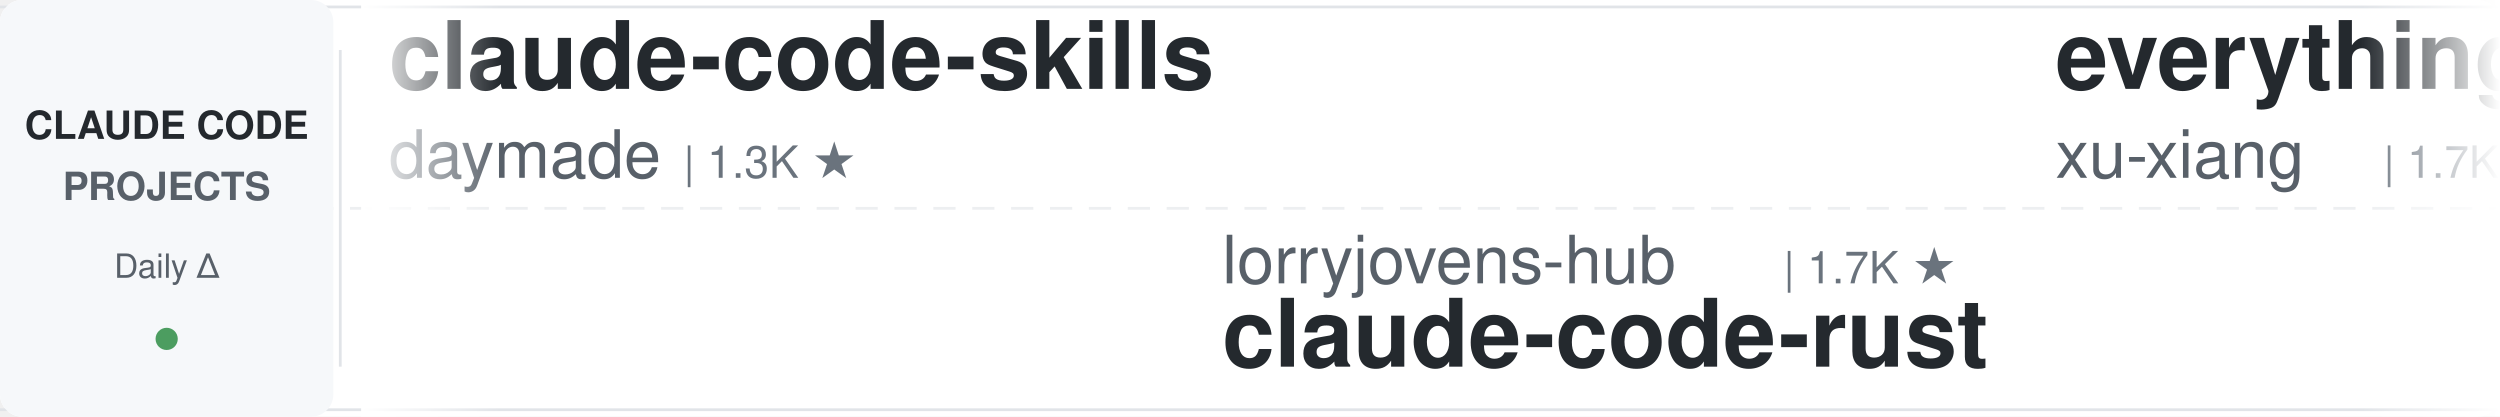
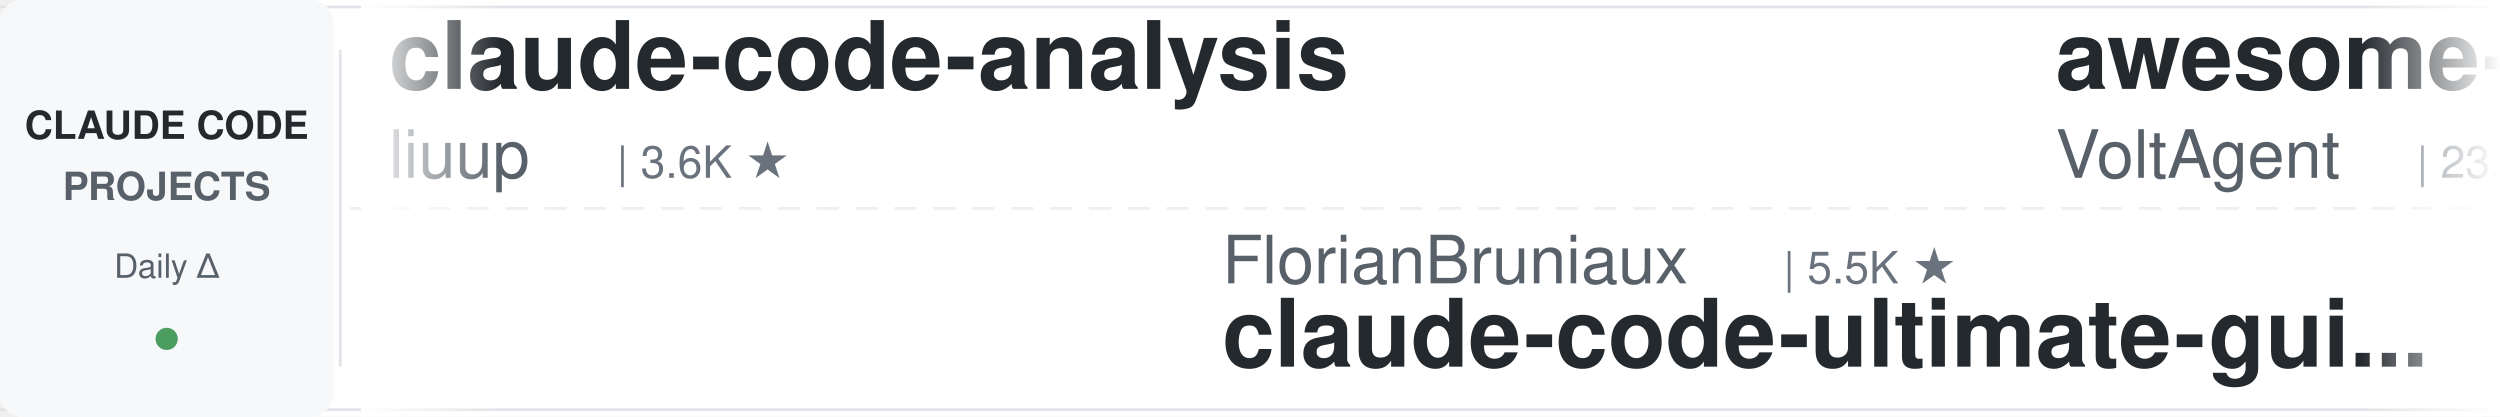
<svg xmlns="http://www.w3.org/2000/svg" width="900" height="150">
  <defs>
    <linearGradient id="leftFade" x1="0%" y1="0%" x2="100%" y2="0%">
      <stop offset="0%" style="stop-color:#ffffff;stop-opacity:1" />
      <stop offset="100%" style="stop-color:#ffffff;stop-opacity:0" />
    </linearGradient>
    <linearGradient id="rightFade" x1="0%" y1="0%" x2="100%" y2="0%">
      <stop offset="0%" style="stop-color:#ffffff;stop-opacity:0" />
      <stop offset="100%" style="stop-color:#ffffff;stop-opacity:1" />
    </linearGradient>
  </defs>
  <rect width="900" height="150" fill="#ffffff" rx="8" />
  <rect x="0" y="2" width="900" height="1" fill="#e1e4e8" />
  <rect x="0" y="147" width="900" height="1" fill="#e1e4e8" />
  <line x1="0" y1="75" x2="900" y2="75" stroke="#e1e4e8" stroke-width="1" stroke-dasharray="8 6" opacity="0.6" />
  <rect x="0" y="0" width="120" height="150" fill="#f6f8fa" rx="8" />
  <text x="60" y="50" font-family="-apple-system, BlinkMacSystemFont, 'Segoe UI', Helvetica, Arial, sans-serif" font-size="14" font-weight="600" fill="#24292e" text-anchor="middle">CLAUDE CODE</text>
  <text x="60" y="72" font-family="-apple-system, BlinkMacSystemFont, 'Segoe UI', Helvetica, Arial, sans-serif" font-size="14" font-weight="600" fill="#586069" text-anchor="middle">PROJECTS</text>
  <text x="60" y="100" font-family="-apple-system, BlinkMacSystemFont, 'Segoe UI', Helvetica, Arial, sans-serif" font-size="12" font-weight="500" fill="#586069" text-anchor="middle">Daily Δ</text>
  <circle cx="60" cy="122" r="4" fill="#22863a" opacity="0.8" />
  <rect x="122" y="18" width="1" height="114" fill="#e1e4e8" />
  <clipPath id="tickerClip">
    <rect x="130" y="0" width="770" height="150" />
  </clipPath>
  <g clip-path="url(#tickerClip)">
    <g id="tickerItems">
      <animateTransform attributeName="transform" attributeType="XML" type="translate" from="0 0" to="-3000 0" dur="54s" repeatCount="indefinite" />
      <g transform="translate(0, 0)">
-         <text x="140" y="32" font-family="-apple-system, BlinkMacSystemFont, 'Segoe UI', Helvetica, Arial, sans-serif" font-size="34" font-weight="600" fill="#24292e">claude-code-skills</text>
-         <text x="140" y="64" font-family="-apple-system, BlinkMacSystemFont, 'Segoe UI', Helvetica, Arial, sans-serif" font-size="24" font-weight="400" fill="#586069">daymade</text>
-         <text x="246" y="64" font-family="-apple-system, BlinkMacSystemFont, 'Segoe UI', Helvetica, Arial, sans-serif" font-size="16" font-weight="500" fill="#6a737d">| 1.3K ★</text>
+         <text x="140" y="32" font-family="-apple-system, BlinkMacSystemFont, 'Segoe UI', Helvetica, Arial, sans-serif" font-size="34" font-weight="600" fill="#24292e">claude-code-analysis</text>
+         <text x="140" y="64" font-family="-apple-system, BlinkMacSystemFont, 'Segoe UI', Helvetica, Arial, sans-serif" font-size="24" font-weight="400" fill="#586069">liuup</text>
+         <text x="222" y="64" font-family="-apple-system, BlinkMacSystemFont, 'Segoe UI', Helvetica, Arial, sans-serif" font-size="16" font-weight="500" fill="#6a737d">| 3.6K ★</text>
      </g>
      <g transform="translate(300, 0)">
-         <text x="140" y="102" font-family="-apple-system, BlinkMacSystemFont, 'Segoe UI', Helvetica, Arial, sans-serif" font-size="24" font-weight="400" fill="#586069">lorryjovens-hub</text>
-         <text x="342" y="102" font-family="-apple-system, BlinkMacSystemFont, 'Segoe UI', Helvetica, Arial, sans-serif" font-size="16" font-weight="500" fill="#6a737d">| 1.7K ★</text>
-         <text x="140" y="132" font-family="-apple-system, BlinkMacSystemFont, 'Segoe UI', Helvetica, Arial, sans-serif" font-size="34" font-weight="600" fill="#24292e">claude-code-rust</text>
+         <text x="140" y="102" font-family="-apple-system, BlinkMacSystemFont, 'Segoe UI', Helvetica, Arial, sans-serif" font-size="24" font-weight="400" fill="#586069">FlorianBruniaux</text>
+         <text x="342" y="102" font-family="-apple-system, BlinkMacSystemFont, 'Segoe UI', Helvetica, Arial, sans-serif" font-size="16" font-weight="500" fill="#6a737d">| 5.5K ★</text>
+         <text x="140" y="132" font-family="-apple-system, BlinkMacSystemFont, 'Segoe UI', Helvetica, Arial, sans-serif" font-size="34" font-weight="600" fill="#24292e">claude-code-ultimate-gui...</text>
      </g>
      <g transform="translate(600, 0)">
-         <text x="140" y="32" font-family="-apple-system, BlinkMacSystemFont, 'Segoe UI', Helvetica, Arial, sans-serif" font-size="34" font-weight="600" fill="#24292e">everything-claude-code-z...</text>
-         <text x="140" y="64" font-family="-apple-system, BlinkMacSystemFont, 'Segoe UI', Helvetica, Arial, sans-serif" font-size="24" font-weight="400" fill="#586069">xu-xiang</text>
-         <text x="258" y="64" font-family="-apple-system, BlinkMacSystemFont, 'Segoe UI', Helvetica, Arial, sans-serif" font-size="16" font-weight="500" fill="#6a737d">| 1.7K ★</text>
+         <text x="140" y="32" font-family="-apple-system, BlinkMacSystemFont, 'Segoe UI', Helvetica, Arial, sans-serif" font-size="34" font-weight="600" fill="#24292e">awesome-claude-code-suba...</text>
+         <text x="140" y="64" font-family="-apple-system, BlinkMacSystemFont, 'Segoe UI', Helvetica, Arial, sans-serif" font-size="24" font-weight="400" fill="#586069">VoltAgent</text>
+         <text x="270" y="64" font-family="-apple-system, BlinkMacSystemFont, 'Segoe UI', Helvetica, Arial, sans-serif" font-size="16" font-weight="500" fill="#6a737d">| 23.5K ★</text>
      </g>
      <g transform="translate(900, 0)">
-         <text x="140" y="102" font-family="-apple-system, BlinkMacSystemFont, 'Segoe UI', Helvetica, Arial, sans-serif" font-size="24" font-weight="400" fill="#586069">shareAI-lab</text>
-         <text x="294" y="102" font-family="-apple-system, BlinkMacSystemFont, 'Segoe UI', Helvetica, Arial, sans-serif" font-size="16" font-weight="500" fill="#6a737d">| 71.4K ★</text>
-         <text x="140" y="132" font-family="-apple-system, BlinkMacSystemFont, 'Segoe UI', Helvetica, Arial, sans-serif" font-size="34" font-weight="600" fill="#24292e">learn-claude-code</text>
+         <text x="140" y="102" font-family="-apple-system, BlinkMacSystemFont, 'Segoe UI', Helvetica, Arial, sans-serif" font-size="24" font-weight="400" fill="#586069">RichardAtCT</text>
+         <text x="294" y="102" font-family="-apple-system, BlinkMacSystemFont, 'Segoe UI', Helvetica, Arial, sans-serif" font-size="16" font-weight="500" fill="#6a737d">| 2.7K ★</text>
+         <text x="140" y="132" font-family="-apple-system, BlinkMacSystemFont, 'Segoe UI', Helvetica, Arial, sans-serif" font-size="34" font-weight="600" fill="#24292e">claude-code-telegram</text>
      </g>
      <g transform="translate(1200, 0)">
-         <text x="140" y="32" font-family="-apple-system, BlinkMacSystemFont, 'Segoe UI', Helvetica, Arial, sans-serif" font-size="34" font-weight="600" fill="#24292e">claude-code-source-build</text>
-         <text x="140" y="64" font-family="-apple-system, BlinkMacSystemFont, 'Segoe UI', Helvetica, Arial, sans-serif" font-size="24" font-weight="400" fill="#586069">andrew-kramer-inno</text>
-         <text x="378" y="64" font-family="-apple-system, BlinkMacSystemFont, 'Segoe UI', Helvetica, Arial, sans-serif" font-size="16" font-weight="500" fill="#6a737d">| 595 ★</text>
+         <text x="140" y="32" font-family="-apple-system, BlinkMacSystemFont, 'Segoe UI', Helvetica, Arial, sans-serif" font-size="34" font-weight="600" fill="#24292e">claude-code-transcripts</text>
+         <text x="140" y="64" font-family="-apple-system, BlinkMacSystemFont, 'Segoe UI', Helvetica, Arial, sans-serif" font-size="24" font-weight="400" fill="#586069">simonw</text>
+         <text x="234" y="64" font-family="-apple-system, BlinkMacSystemFont, 'Segoe UI', Helvetica, Arial, sans-serif" font-size="16" font-weight="500" fill="#6a737d">| 1.6K ★</text>
      </g>
      <g transform="translate(1500, 0)">
-         <text x="140" y="102" font-family="-apple-system, BlinkMacSystemFont, 'Segoe UI', Helvetica, Arial, sans-serif" font-size="24" font-weight="400" fill="#586069">carlvellotti</text>
-         <text x="306" y="102" font-family="-apple-system, BlinkMacSystemFont, 'Segoe UI', Helvetica, Arial, sans-serif" font-size="16" font-weight="500" fill="#6a737d">| 2.1K ★</text>
-         <text x="140" y="132" font-family="-apple-system, BlinkMacSystemFont, 'Segoe UI', Helvetica, Arial, sans-serif" font-size="34" font-weight="600" fill="#24292e">claude-code-pm-course</text>
+         <text x="140" y="102" font-family="-apple-system, BlinkMacSystemFont, 'Segoe UI', Helvetica, Arial, sans-serif" font-size="24" font-weight="400" fill="#586069">ykdojo</text>
+         <text x="234" y="102" font-family="-apple-system, BlinkMacSystemFont, 'Segoe UI', Helvetica, Arial, sans-serif" font-size="16" font-weight="500" fill="#6a737d">| 9.3K ★</text>
+         <text x="140" y="132" font-family="-apple-system, BlinkMacSystemFont, 'Segoe UI', Helvetica, Arial, sans-serif" font-size="34" font-weight="600" fill="#24292e">claude-code-tips</text>
      </g>
      <g transform="translate(1800, 0)">
-         <text x="140" y="32" font-family="-apple-system, BlinkMacSystemFont, 'Segoe UI', Helvetica, Arial, sans-serif" font-size="34" font-weight="600" fill="#24292e">claude-code-rev</text>
-         <text x="140" y="64" font-family="-apple-system, BlinkMacSystemFont, 'Segoe UI', Helvetica, Arial, sans-serif" font-size="24" font-weight="400" fill="#586069">oboard</text>
-         <text x="234" y="64" font-family="-apple-system, BlinkMacSystemFont, 'Segoe UI', Helvetica, Arial, sans-serif" font-size="16" font-weight="500" fill="#6a737d">| 3.3K ★</text>
+         <text x="140" y="32" font-family="-apple-system, BlinkMacSystemFont, 'Segoe UI', Helvetica, Arial, sans-serif" font-size="34" font-weight="600" fill="#24292e">claude-code-local</text>
+         <text x="140" y="64" font-family="-apple-system, BlinkMacSystemFont, 'Segoe UI', Helvetica, Arial, sans-serif" font-size="24" font-weight="400" fill="#586069">nicedreamzapp</text>
+         <text x="318" y="64" font-family="-apple-system, BlinkMacSystemFont, 'Segoe UI', Helvetica, Arial, sans-serif" font-size="16" font-weight="500" fill="#6a737d">| 3.0K ★</text>
      </g>
      <g transform="translate(2100, 0)">
-         <text x="140" y="102" font-family="-apple-system, BlinkMacSystemFont, 'Segoe UI', Helvetica, Arial, sans-serif" font-size="24" font-weight="400" fill="#586069">simonw</text>
-         <text x="234" y="102" font-family="-apple-system, BlinkMacSystemFont, 'Segoe UI', Helvetica, Arial, sans-serif" font-size="16" font-weight="500" fill="#6a737d">| 1.6K ★</text>
-         <text x="140" y="132" font-family="-apple-system, BlinkMacSystemFont, 'Segoe UI', Helvetica, Arial, sans-serif" font-size="34" font-weight="600" fill="#24292e">claude-code-transcripts</text>
+         <text x="140" y="102" font-family="-apple-system, BlinkMacSystemFont, 'Segoe UI', Helvetica, Arial, sans-serif" font-size="24" font-weight="400" fill="#586069">disler</text>
+         <text x="234" y="102" font-family="-apple-system, BlinkMacSystemFont, 'Segoe UI', Helvetica, Arial, sans-serif" font-size="16" font-weight="500" fill="#6a737d">| 1.5K ★</text>
+         <text x="140" y="132" font-family="-apple-system, BlinkMacSystemFont, 'Segoe UI', Helvetica, Arial, sans-serif" font-size="34" font-weight="600" fill="#24292e">pi-vs-claude-code</text>
      </g>
      <g transform="translate(2400, 0)">
-         <text x="140" y="32" font-family="-apple-system, BlinkMacSystemFont, 'Segoe UI', Helvetica, Arial, sans-serif" font-size="34" font-weight="600" fill="#24292e">claude-code-tips</text>
-         <text x="140" y="64" font-family="-apple-system, BlinkMacSystemFont, 'Segoe UI', Helvetica, Arial, sans-serif" font-size="24" font-weight="400" fill="#586069">ykdojo</text>
-         <text x="234" y="64" font-family="-apple-system, BlinkMacSystemFont, 'Segoe UI', Helvetica, Arial, sans-serif" font-size="16" font-weight="500" fill="#6a737d">| 9.3K ★</text>
+         <text x="140" y="32" font-family="-apple-system, BlinkMacSystemFont, 'Segoe UI', Helvetica, Arial, sans-serif" font-size="34" font-weight="600" fill="#24292e">claude-code-infrastructu...</text>
+         <text x="140" y="64" font-family="-apple-system, BlinkMacSystemFont, 'Segoe UI', Helvetica, Arial, sans-serif" font-size="24" font-weight="400" fill="#586069">diet103</text>
+         <text x="246" y="64" font-family="-apple-system, BlinkMacSystemFont, 'Segoe UI', Helvetica, Arial, sans-serif" font-size="16" font-weight="500" fill="#6a737d">| 9.8K ★</text>
      </g>
      <g transform="translate(2700, 0)">
-         <text x="140" y="102" font-family="-apple-system, BlinkMacSystemFont, 'Segoe UI', Helvetica, Arial, sans-serif" font-size="24" font-weight="400" fill="#586069">AprilNEA</text>
-         <text x="258" y="102" font-family="-apple-system, BlinkMacSystemFont, 'Segoe UI', Helvetica, Arial, sans-serif" font-size="16" font-weight="500" fill="#6a737d">| 392 ★</text>
-         <text x="140" y="132" font-family="-apple-system, BlinkMacSystemFont, 'Segoe UI', Helvetica, Arial, sans-serif" font-size="34" font-weight="600" fill="#24292e">claude-code-source</text>
+         <text x="140" y="102" font-family="-apple-system, BlinkMacSystemFont, 'Segoe UI', Helvetica, Arial, sans-serif" font-size="24" font-weight="400" fill="#586069">fuergaosi233</text>
+         <text x="306" y="102" font-family="-apple-system, BlinkMacSystemFont, 'Segoe UI', Helvetica, Arial, sans-serif" font-size="16" font-weight="500" fill="#6a737d">| 2.7K ★</text>
+         <text x="140" y="132" font-family="-apple-system, BlinkMacSystemFont, 'Segoe UI', Helvetica, Arial, sans-serif" font-size="34" font-weight="600" fill="#24292e">claude-code-proxy</text>
      </g>
      <g transform="translate(3000, 0)">
-         <text x="140" y="32" font-family="-apple-system, BlinkMacSystemFont, 'Segoe UI', Helvetica, Arial, sans-serif" font-size="34" font-weight="600" fill="#24292e">claude-code-skills</text>
-         <text x="140" y="64" font-family="-apple-system, BlinkMacSystemFont, 'Segoe UI', Helvetica, Arial, sans-serif" font-size="24" font-weight="400" fill="#586069">daymade</text>
-         <text x="246" y="64" font-family="-apple-system, BlinkMacSystemFont, 'Segoe UI', Helvetica, Arial, sans-serif" font-size="16" font-weight="500" fill="#6a737d">| 1.3K ★</text>
+         <text x="140" y="32" font-family="-apple-system, BlinkMacSystemFont, 'Segoe UI', Helvetica, Arial, sans-serif" font-size="34" font-weight="600" fill="#24292e">claude-code-analysis</text>
+         <text x="140" y="64" font-family="-apple-system, BlinkMacSystemFont, 'Segoe UI', Helvetica, Arial, sans-serif" font-size="24" font-weight="400" fill="#586069">liuup</text>
+         <text x="222" y="64" font-family="-apple-system, BlinkMacSystemFont, 'Segoe UI', Helvetica, Arial, sans-serif" font-size="16" font-weight="500" fill="#6a737d">| 3.6K ★</text>
      </g>
      <g transform="translate(3300, 0)">
-         <text x="140" y="102" font-family="-apple-system, BlinkMacSystemFont, 'Segoe UI', Helvetica, Arial, sans-serif" font-size="24" font-weight="400" fill="#586069">lorryjovens-hub</text>
-         <text x="342" y="102" font-family="-apple-system, BlinkMacSystemFont, 'Segoe UI', Helvetica, Arial, sans-serif" font-size="16" font-weight="500" fill="#6a737d">| 1.7K ★</text>
-         <text x="140" y="132" font-family="-apple-system, BlinkMacSystemFont, 'Segoe UI', Helvetica, Arial, sans-serif" font-size="34" font-weight="600" fill="#24292e">claude-code-rust</text>
+         <text x="140" y="102" font-family="-apple-system, BlinkMacSystemFont, 'Segoe UI', Helvetica, Arial, sans-serif" font-size="24" font-weight="400" fill="#586069">FlorianBruniaux</text>
+         <text x="342" y="102" font-family="-apple-system, BlinkMacSystemFont, 'Segoe UI', Helvetica, Arial, sans-serif" font-size="16" font-weight="500" fill="#6a737d">| 5.5K ★</text>
+         <text x="140" y="132" font-family="-apple-system, BlinkMacSystemFont, 'Segoe UI', Helvetica, Arial, sans-serif" font-size="34" font-weight="600" fill="#24292e">claude-code-ultimate-gui...</text>
      </g>
      <g transform="translate(3600, 0)">
-         <text x="140" y="32" font-family="-apple-system, BlinkMacSystemFont, 'Segoe UI', Helvetica, Arial, sans-serif" font-size="34" font-weight="600" fill="#24292e">everything-claude-code-z...</text>
-         <text x="140" y="64" font-family="-apple-system, BlinkMacSystemFont, 'Segoe UI', Helvetica, Arial, sans-serif" font-size="24" font-weight="400" fill="#586069">xu-xiang</text>
-         <text x="258" y="64" font-family="-apple-system, BlinkMacSystemFont, 'Segoe UI', Helvetica, Arial, sans-serif" font-size="16" font-weight="500" fill="#6a737d">| 1.7K ★</text>
+         <text x="140" y="32" font-family="-apple-system, BlinkMacSystemFont, 'Segoe UI', Helvetica, Arial, sans-serif" font-size="34" font-weight="600" fill="#24292e">awesome-claude-code-suba...</text>
+         <text x="140" y="64" font-family="-apple-system, BlinkMacSystemFont, 'Segoe UI', Helvetica, Arial, sans-serif" font-size="24" font-weight="400" fill="#586069">VoltAgent</text>
+         <text x="270" y="64" font-family="-apple-system, BlinkMacSystemFont, 'Segoe UI', Helvetica, Arial, sans-serif" font-size="16" font-weight="500" fill="#6a737d">| 23.5K ★</text>
      </g>
      <g transform="translate(3900, 0)">
-         <text x="140" y="102" font-family="-apple-system, BlinkMacSystemFont, 'Segoe UI', Helvetica, Arial, sans-serif" font-size="24" font-weight="400" fill="#586069">shareAI-lab</text>
-         <text x="294" y="102" font-family="-apple-system, BlinkMacSystemFont, 'Segoe UI', Helvetica, Arial, sans-serif" font-size="16" font-weight="500" fill="#6a737d">| 71.4K ★</text>
-         <text x="140" y="132" font-family="-apple-system, BlinkMacSystemFont, 'Segoe UI', Helvetica, Arial, sans-serif" font-size="34" font-weight="600" fill="#24292e">learn-claude-code</text>
+         <text x="140" y="102" font-family="-apple-system, BlinkMacSystemFont, 'Segoe UI', Helvetica, Arial, sans-serif" font-size="24" font-weight="400" fill="#586069">RichardAtCT</text>
+         <text x="294" y="102" font-family="-apple-system, BlinkMacSystemFont, 'Segoe UI', Helvetica, Arial, sans-serif" font-size="16" font-weight="500" fill="#6a737d">| 2.7K ★</text>
+         <text x="140" y="132" font-family="-apple-system, BlinkMacSystemFont, 'Segoe UI', Helvetica, Arial, sans-serif" font-size="34" font-weight="600" fill="#24292e">claude-code-telegram</text>
      </g>
    </g>
  </g>
  <rect x="130" y="0" width="50" height="150" fill="url(#leftFade)" />
  <rect x="850" y="0" width="50" height="150" fill="url(#rightFade)" />
</svg>
